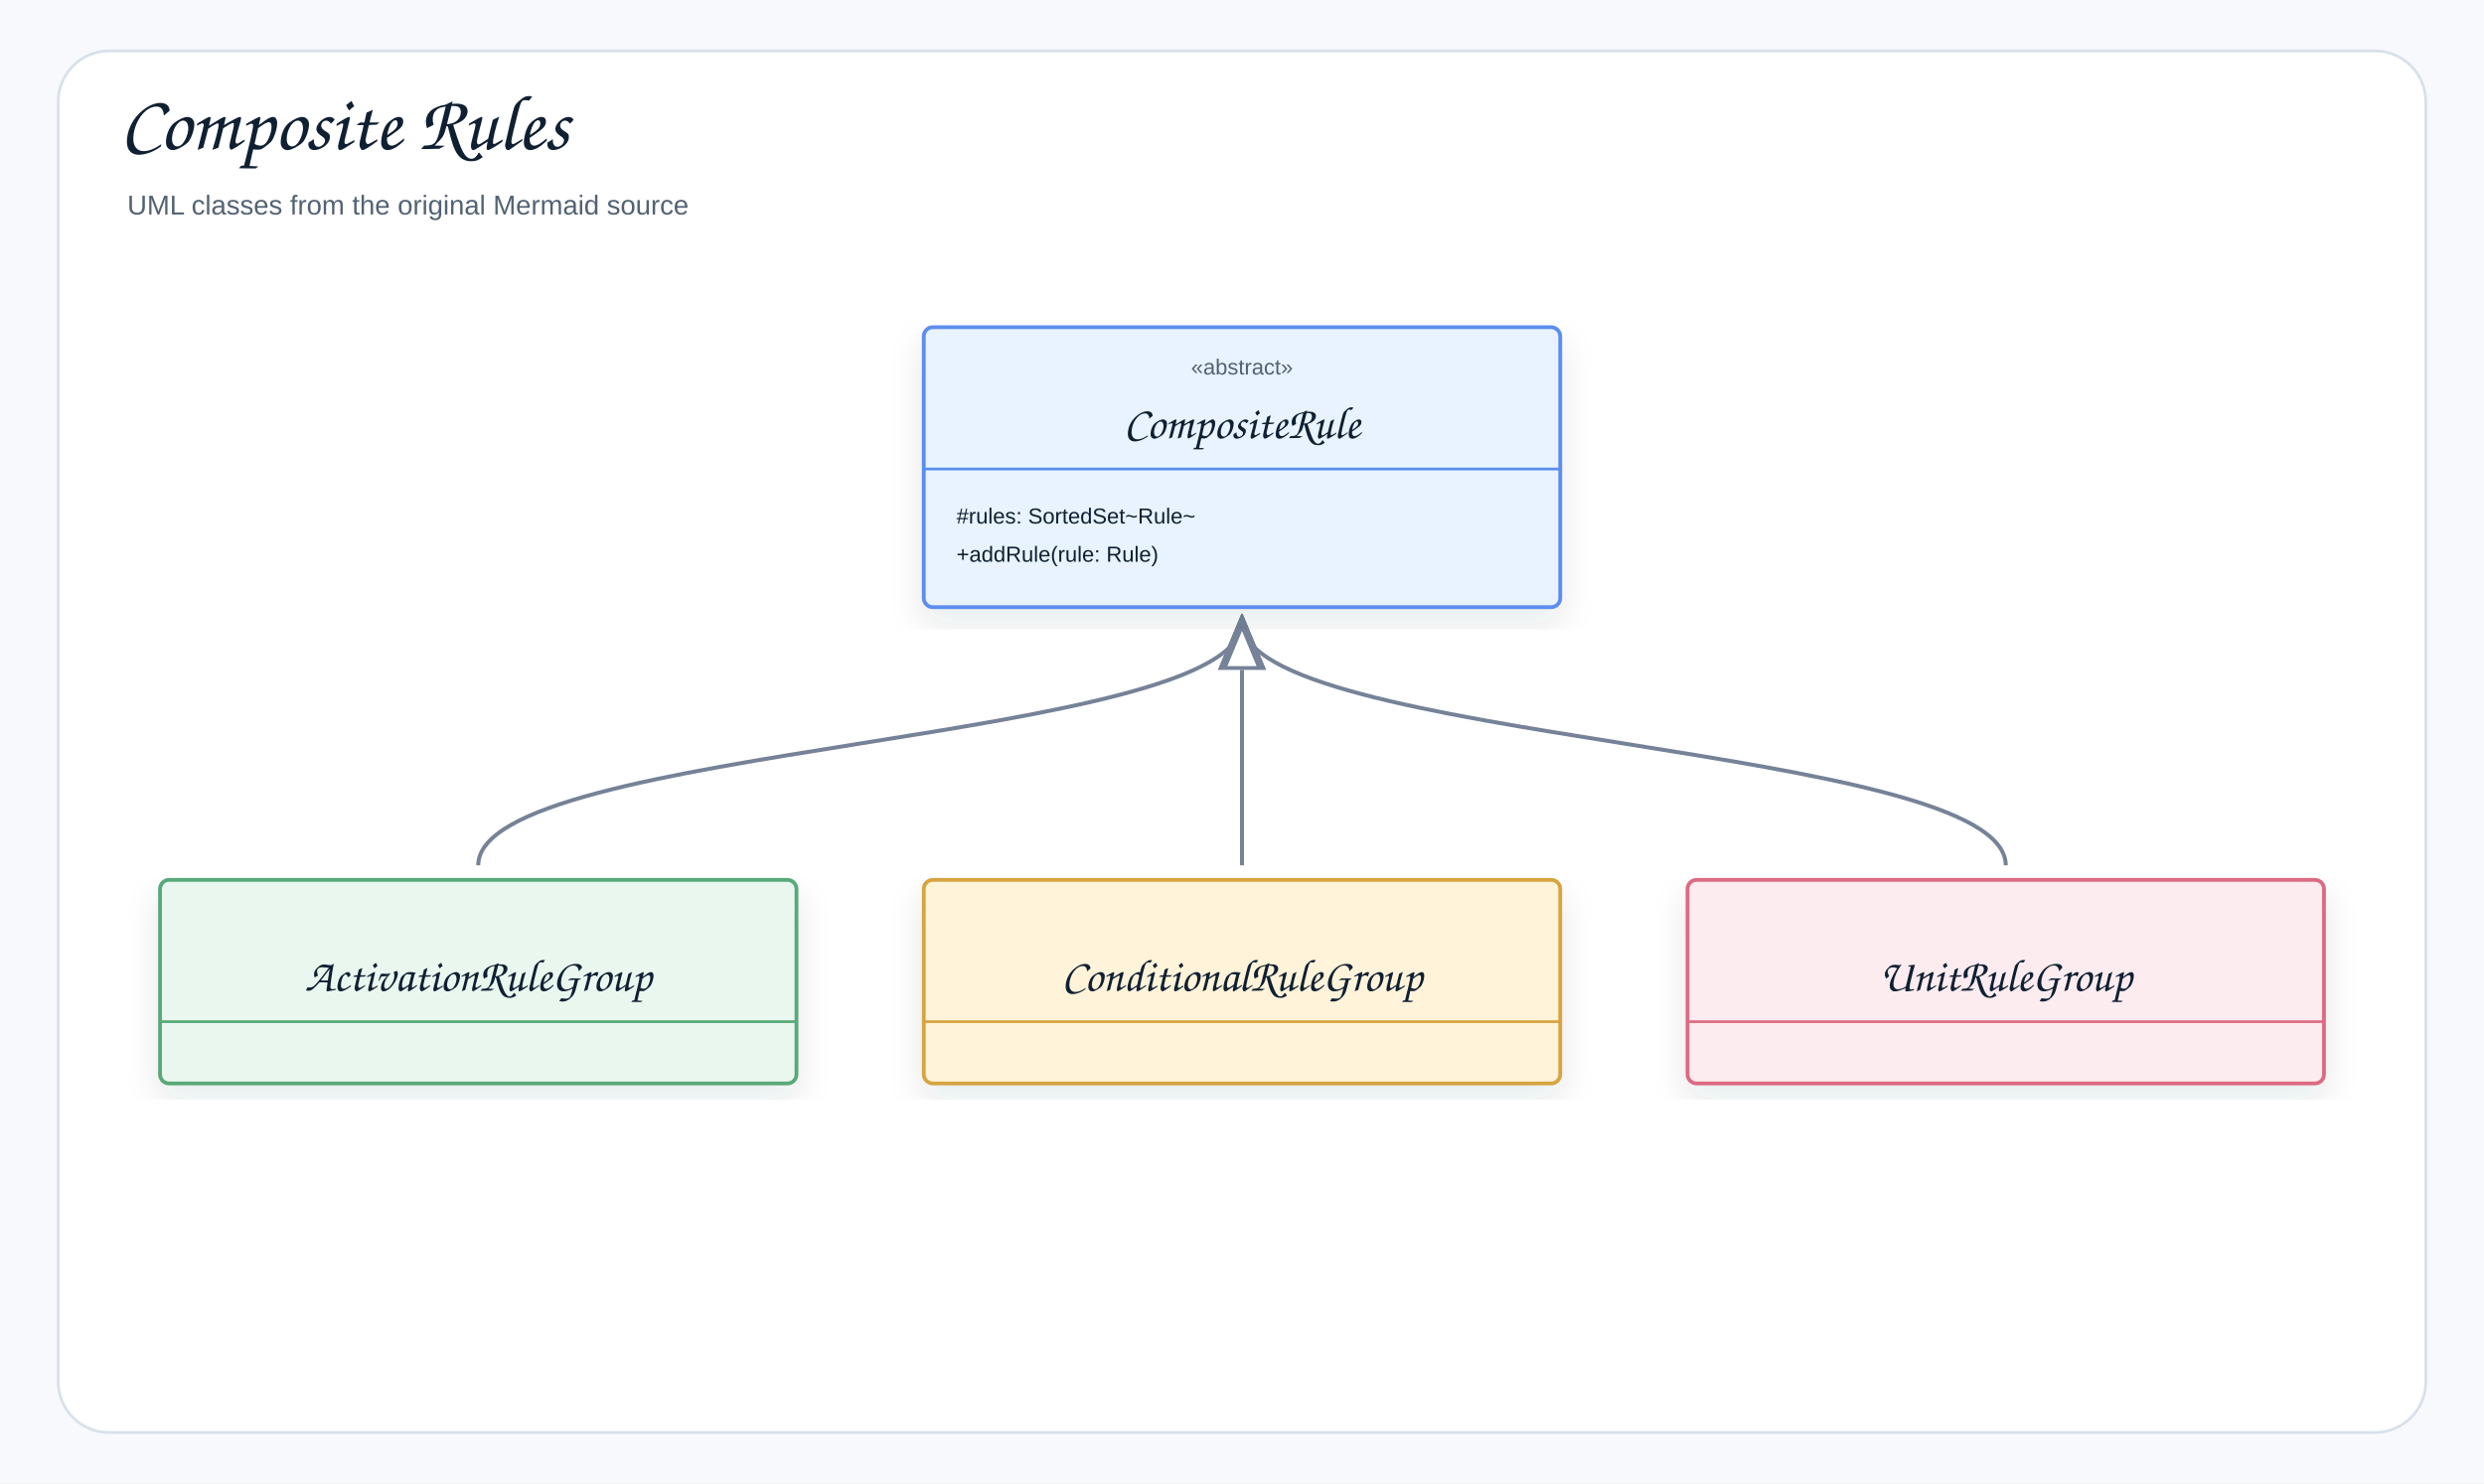
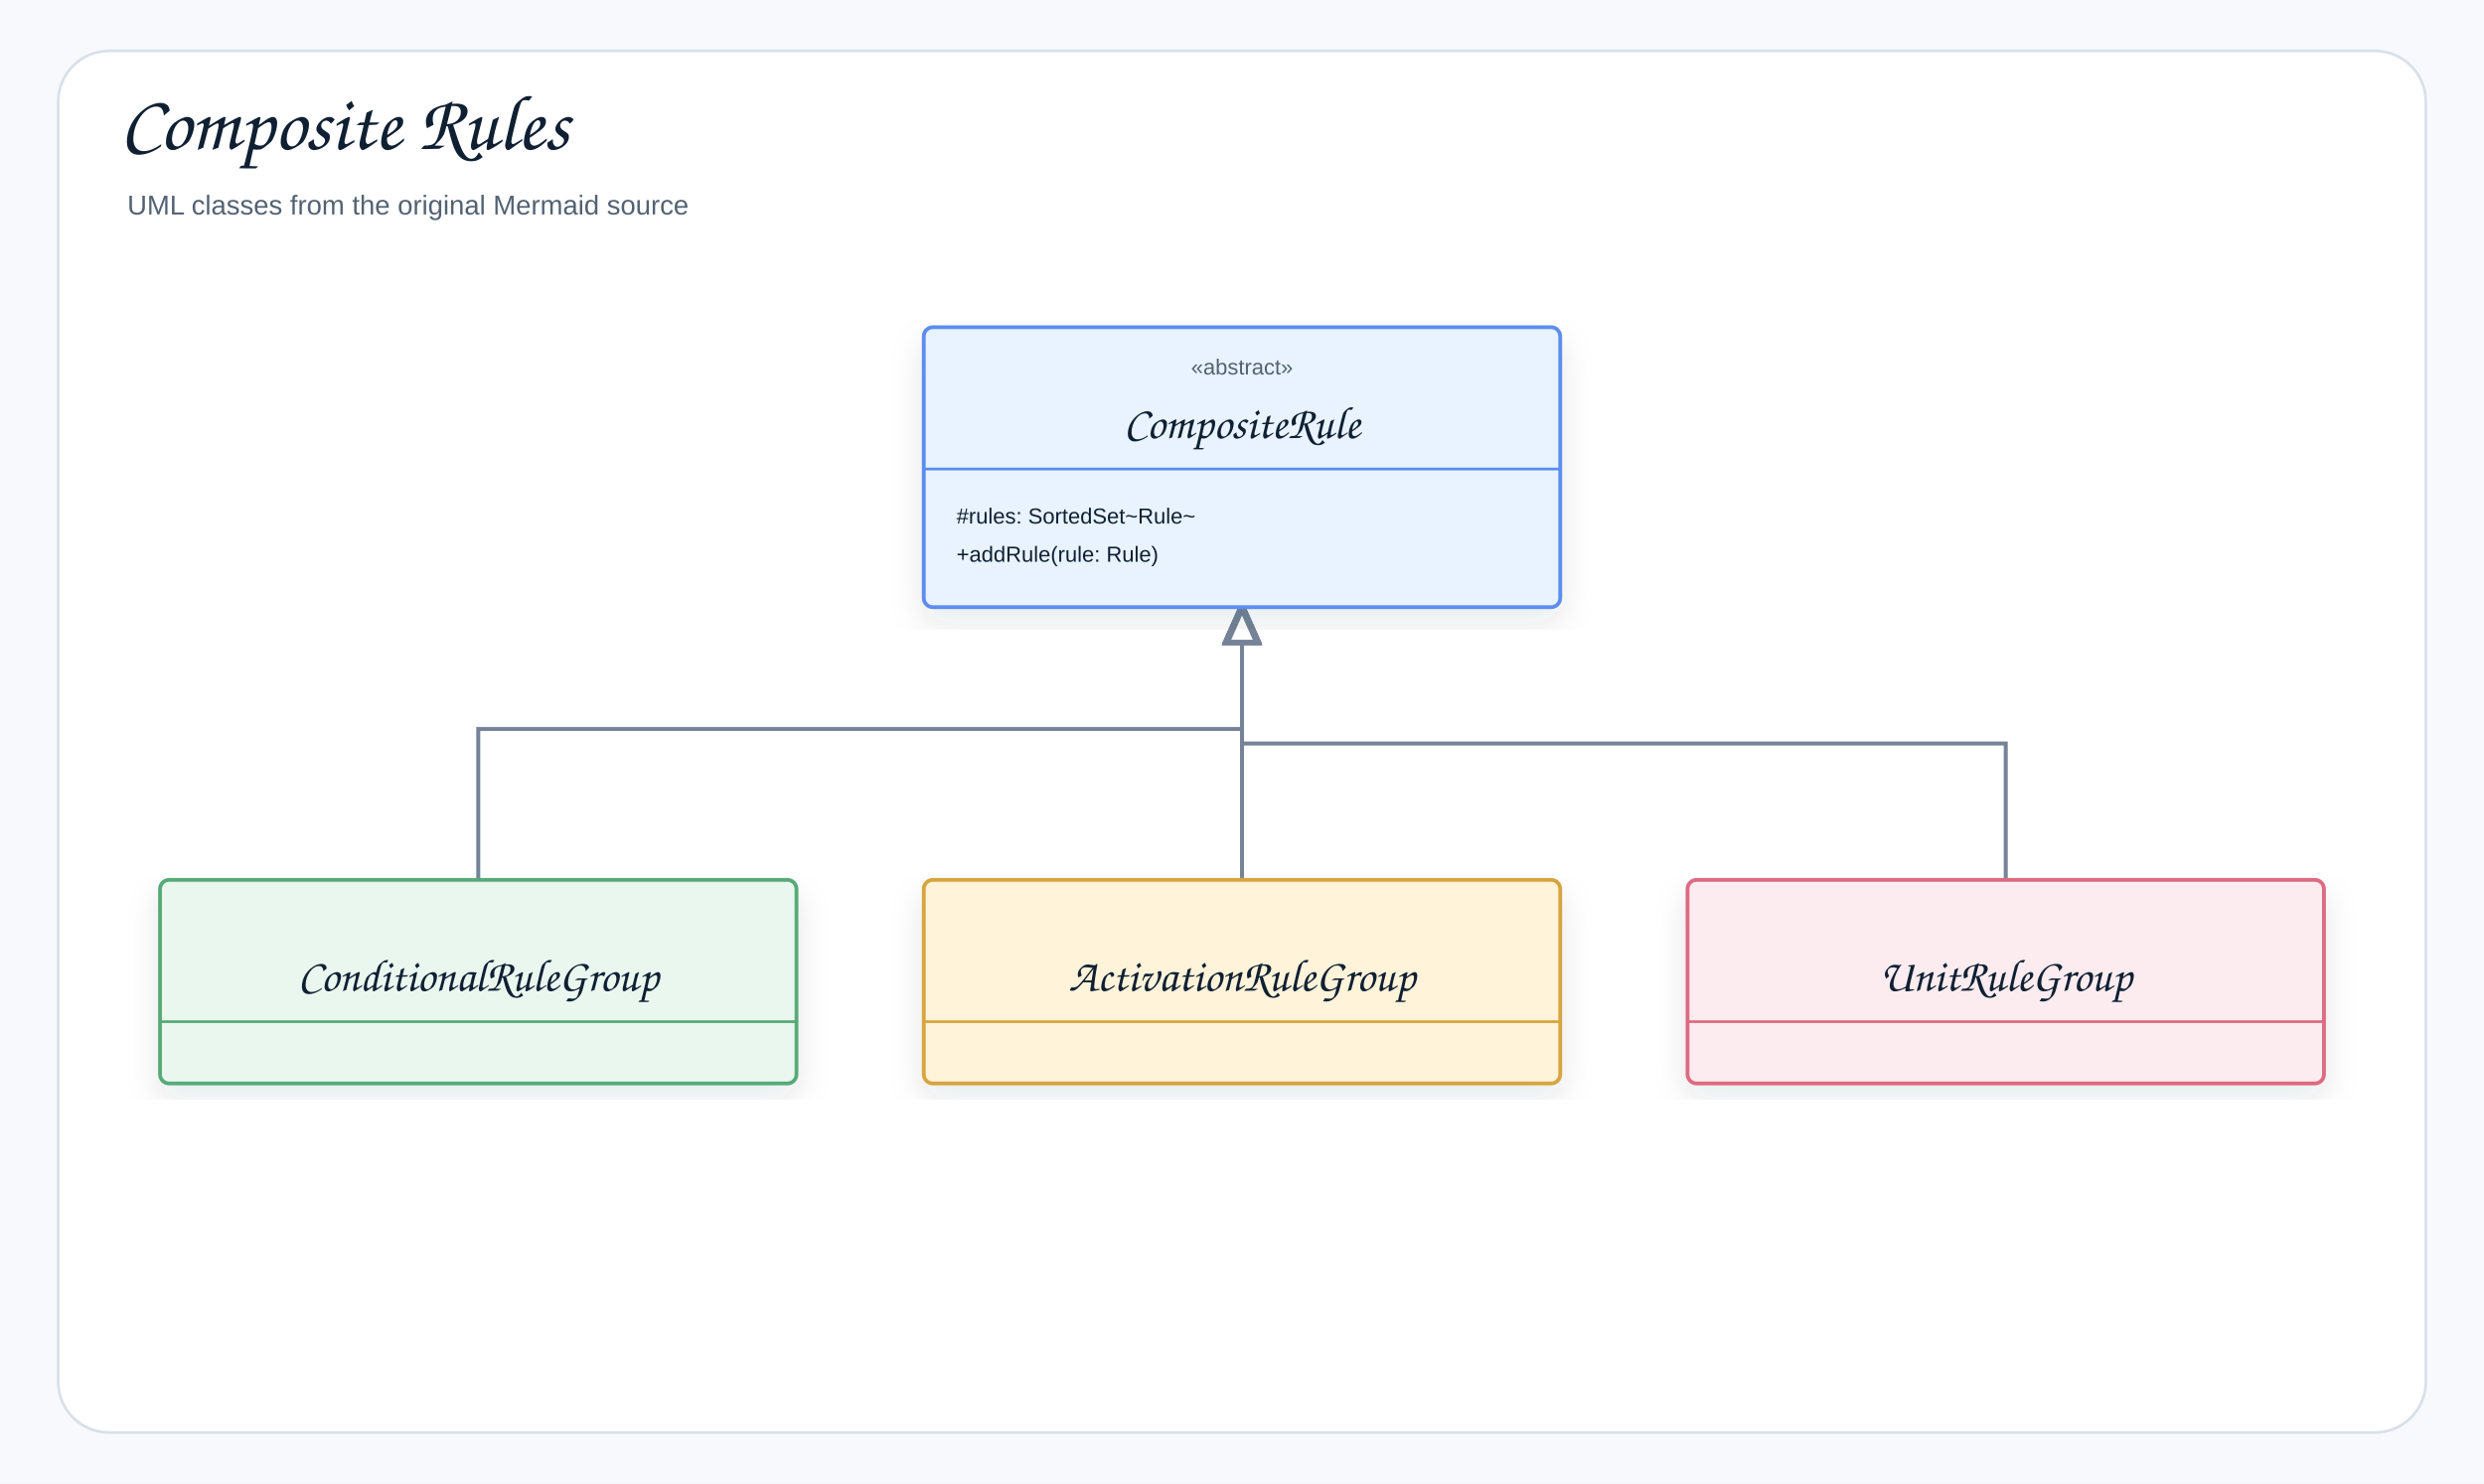
<svg xmlns="http://www.w3.org/2000/svg" width="1366" height="816" viewBox="0 0 1366 816" role="img" aria-label="Composite Rules">
  <defs>
    <filter id="shadow" x="-8%" y="-8%" width="116%" height="116%">
      <feDropShadow dx="0" dy="8" stdDeviation="9" flood-color="#1f2937" flood-opacity="0.10" />
    </filter>
-     <marker id="openArrow" markerWidth="12" markerHeight="10" refX="10" refY="5" orient="auto" markerUnits="strokeWidth">
-       <path d="M 1 1 L 10 5 L 1 9" fill="none" stroke="#758297" stroke-width="1.8" stroke-linecap="round" stroke-linejoin="round" />
+     <marker id="openArrow" markerWidth="10" markerHeight="8" refX="8.5" refY="4" orient="auto" markerUnits="strokeWidth">
+       <path d="M 1 1 L 8.5 4 L 1 7" fill="none" stroke="#758297" stroke-width="1.7" stroke-linecap="round" stroke-linejoin="round" />
    </marker>
-     <marker id="inherit" markerWidth="14" markerHeight="12" refX="12" refY="6" orient="auto" markerUnits="strokeWidth">
-       <path d="M 0 1 L 12 6 L 0 11 Z" fill="#ffffff" stroke="#758297" stroke-width="1.8" />
+     <marker id="inherit" markerWidth="11" markerHeight="10" refX="9.5" refY="5" orient="auto" markerUnits="strokeWidth">
+       <path d="M 0.5 1 L 9.5 5 L 0.5 9 Z" fill="#ffffff" stroke="#758297" stroke-width="1.7" />
    </marker>
    <style>
    .canvas{fill:#f7f9fc}.frame{fill:#fff;stroke:#d8e0ea;stroke-width:1.5}
    .title{font-family:"Architects Daughter","Comic Sans MS","Comic Sans",cursive;font-size:43px;font-weight:400;fill:#102033}
    .subtitle{font-family:"Comic Sans MS","Comic Sans","Comic Neue",Arial,sans-serif;font-size:15px;font-weight:400;fill:#536273}
    .label{font-family:"Architects Daughter","Comic Sans MS","Comic Sans",cursive;font-size:25px;font-weight:400;fill:#102033}
    .smallLabel{font-family:"Architects Daughter","Comic Sans MS","Comic Sans",cursive;font-size:21px;font-weight:400;fill:#102033}
    .mono{font-family:"Comic Sans MS","Comic Sans","Comic Neue",Arial,sans-serif;font-size:12px;font-weight:400;fill:#102033}
    .small{font-family:"Comic Sans MS","Comic Sans","Comic Neue",Arial,sans-serif;font-size:12px;font-weight:400;fill:#536273}
    .strong{font-family:"Comic Sans MS","Comic Sans","Comic Neue",Arial,sans-serif;font-size:13px;font-weight:400;fill:#102033}
    .card{stroke-width:2.1;filter:url(#shadow)}.compartment{stroke-width:1.5;fill:none}
    .line{stroke:#758297;stroke-width:2.1;fill:none;marker-end:url(#openArrow)}
    .plainLine{stroke:#758297;stroke-width:2.1;fill:none}
    .dashed{stroke:#758297;stroke-width:2.1;stroke-dasharray:7 6;fill:none;marker-end:url(#openArrow)}
    .inheritLine{stroke:#758297;stroke-width:2.2;fill:none;marker-end:url(#inherit)}
    .implLine{stroke:#758297;stroke-width:2.2;stroke-dasharray:8 7;fill:none;marker-end:url(#inherit)}
  </style>
  </defs>
  <rect class="canvas" width="1366" height="816" />
  <rect class="frame" x="32" y="28" width="1302" height="760" rx="28" />
  <text class="title" x="66" y="82">Composite Rules</text>
  <text class="subtitle" x="70" y="118">UML classes from the original Mermaid source</text>
-   <path class="inheritLine" d="M1103 476 C1103 409 683 409 683 342" />
-   <path class="inheritLine" d="M683 476 C683 409 683 409 683 342" />
-   <path class="inheritLine" d="M263 476 C263 409 683 409 683 342" />
+   <path class="inheritLine" d="M1103 484 L1103 409 L683 409 L683 334" />
+   <path class="inheritLine" d="M263 484 L263 401 L683 401 L683 334" />
+   <path class="inheritLine" d="M683 484 L683 334" />
  <g transform="translate(508,180)">
    <rect class="card" x="0" y="0" width="350" height="154" rx="5" fill="#E8F3FF" stroke="#5B8DEF" />
    <line class="compartment" x1="0" y1="78" x2="350" y2="78" stroke="#5B8DEF" />
    <text class="small" x="175" y="26" text-anchor="middle">«abstract»</text>
    <text class="label" x="175" y="61" text-anchor="middle">CompositeRule</text>
    <text class="mono" x="18" y="108">#rules: SortedSet~Rule~</text>
    <text class="mono" x="18" y="129">+addRule(rule: Rule)</text>
  </g>
  <g transform="translate(88,484)">
    <rect class="card" x="0" y="0" width="350" height="112" rx="5" fill="#EAF7EF" stroke="#58A978" />
    <line class="compartment" x1="0" y1="78" x2="350" y2="78" stroke="#58A978" />
    <text class="small" x="175" y="26" text-anchor="middle" />
-     <text class="label" x="175" y="61" text-anchor="middle">ActivationRuleGroup</text>
+     <text class="label" x="175" y="61" text-anchor="middle">ConditionalRuleGroup</text>
  </g>
  <g transform="translate(508,484)">
    <rect class="card" x="0" y="0" width="350" height="112" rx="5" fill="#FFF3D9" stroke="#D6A441" />
    <line class="compartment" x1="0" y1="78" x2="350" y2="78" stroke="#D6A441" />
    <text class="small" x="175" y="26" text-anchor="middle" />
-     <text class="label" x="175" y="61" text-anchor="middle">ConditionalRuleGroup</text>
+     <text class="label" x="175" y="61" text-anchor="middle">ActivationRuleGroup</text>
  </g>
  <g transform="translate(928,484)">
    <rect class="card" x="0" y="0" width="350" height="112" rx="5" fill="#FDECEF" stroke="#DC6B82" />
    <line class="compartment" x1="0" y1="78" x2="350" y2="78" stroke="#DC6B82" />
    <text class="small" x="175" y="26" text-anchor="middle" />
    <text class="label" x="175" y="61" text-anchor="middle">UnitRuleGroup</text>
  </g>
</svg>
